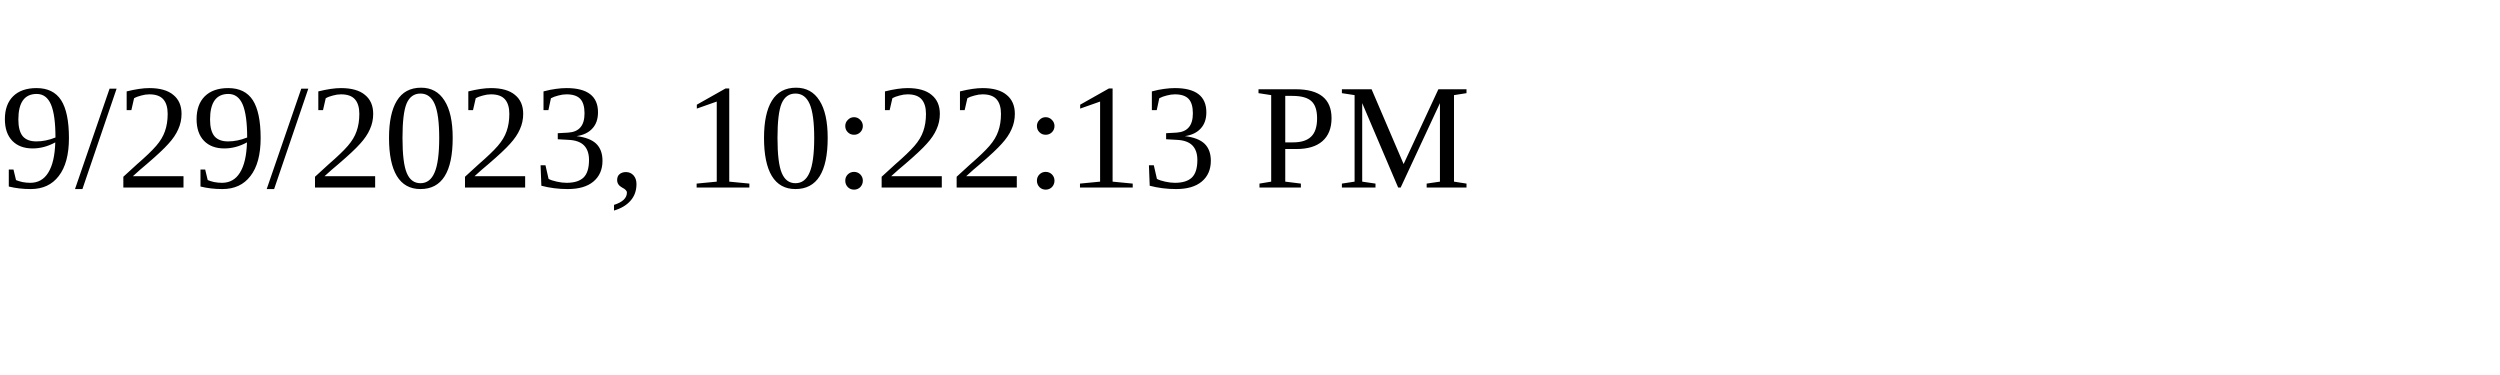
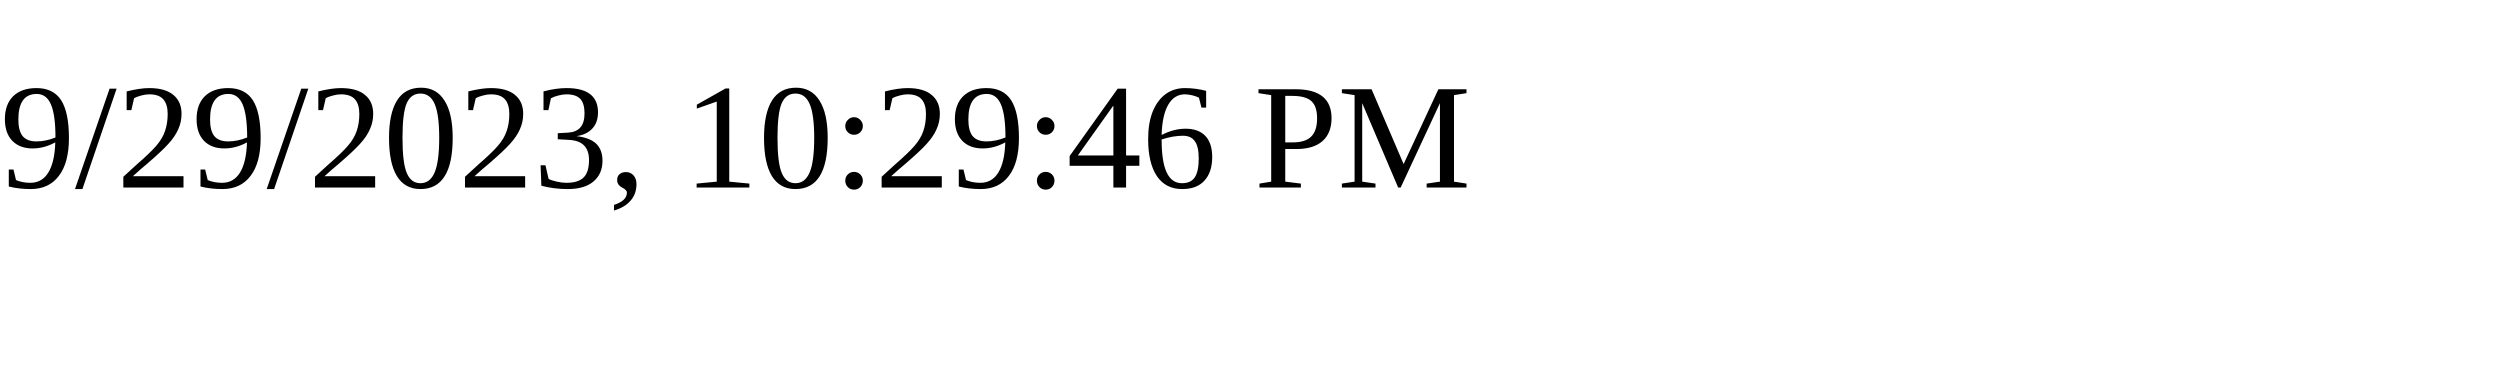
<svg xmlns="http://www.w3.org/2000/svg" height="30" width="200">
-   <text x="0" y="15">9/29/2023, 10:22:13 PM</text>
+   <text x="0" y="15">9/29/2023, 10:29:46 PM</text>
</svg>
